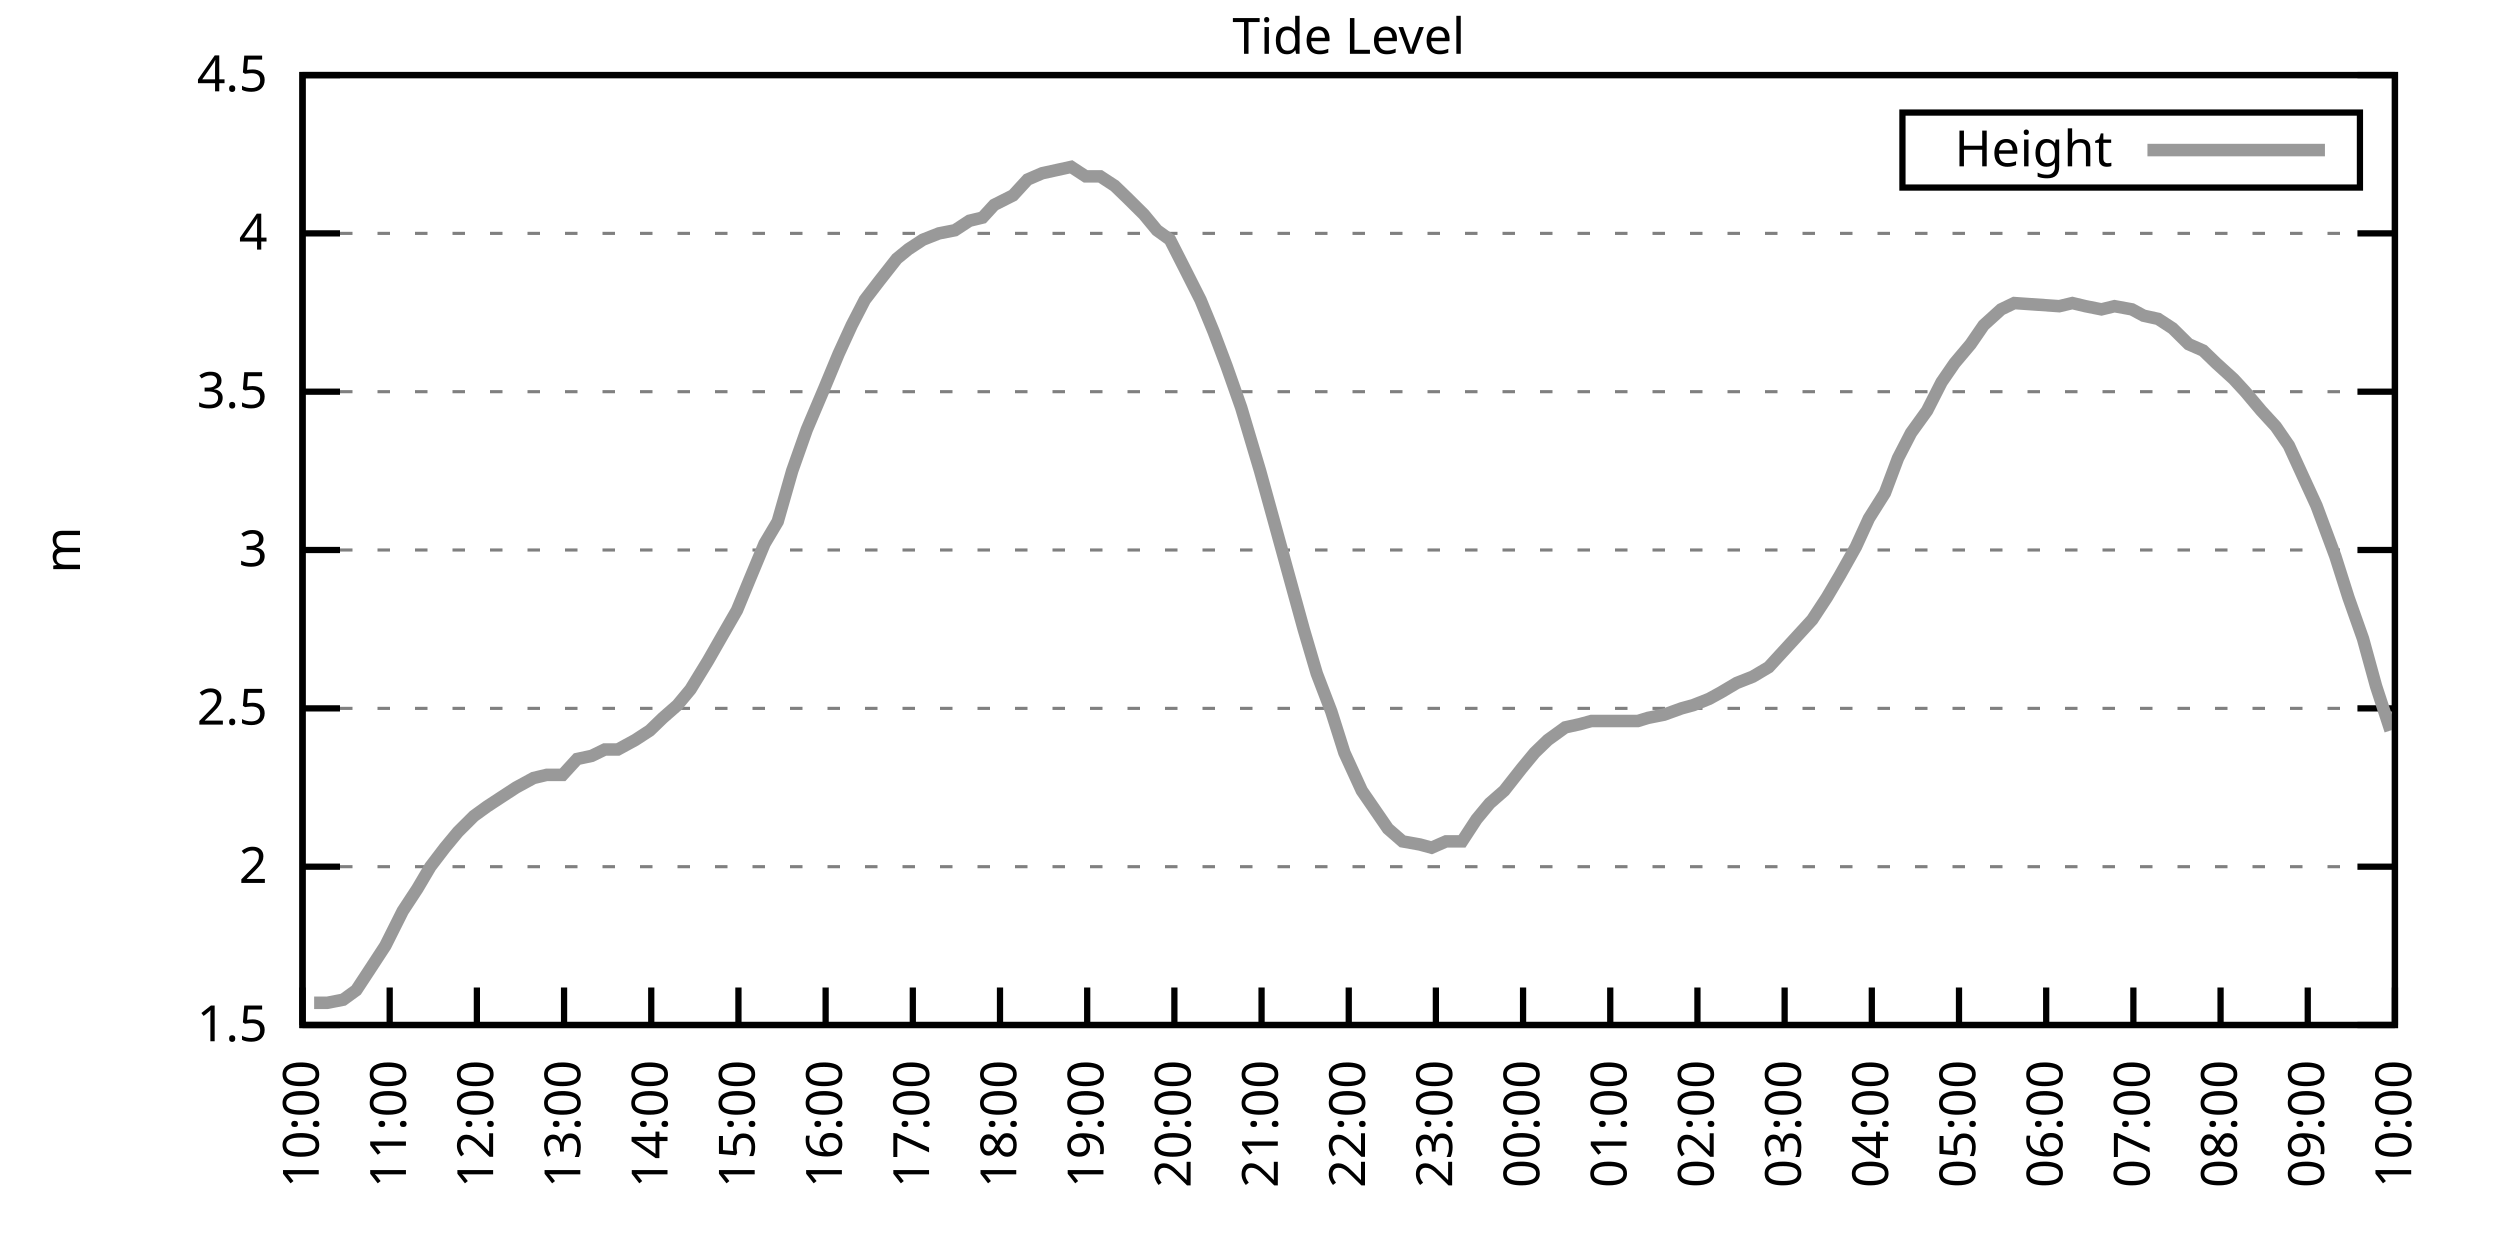
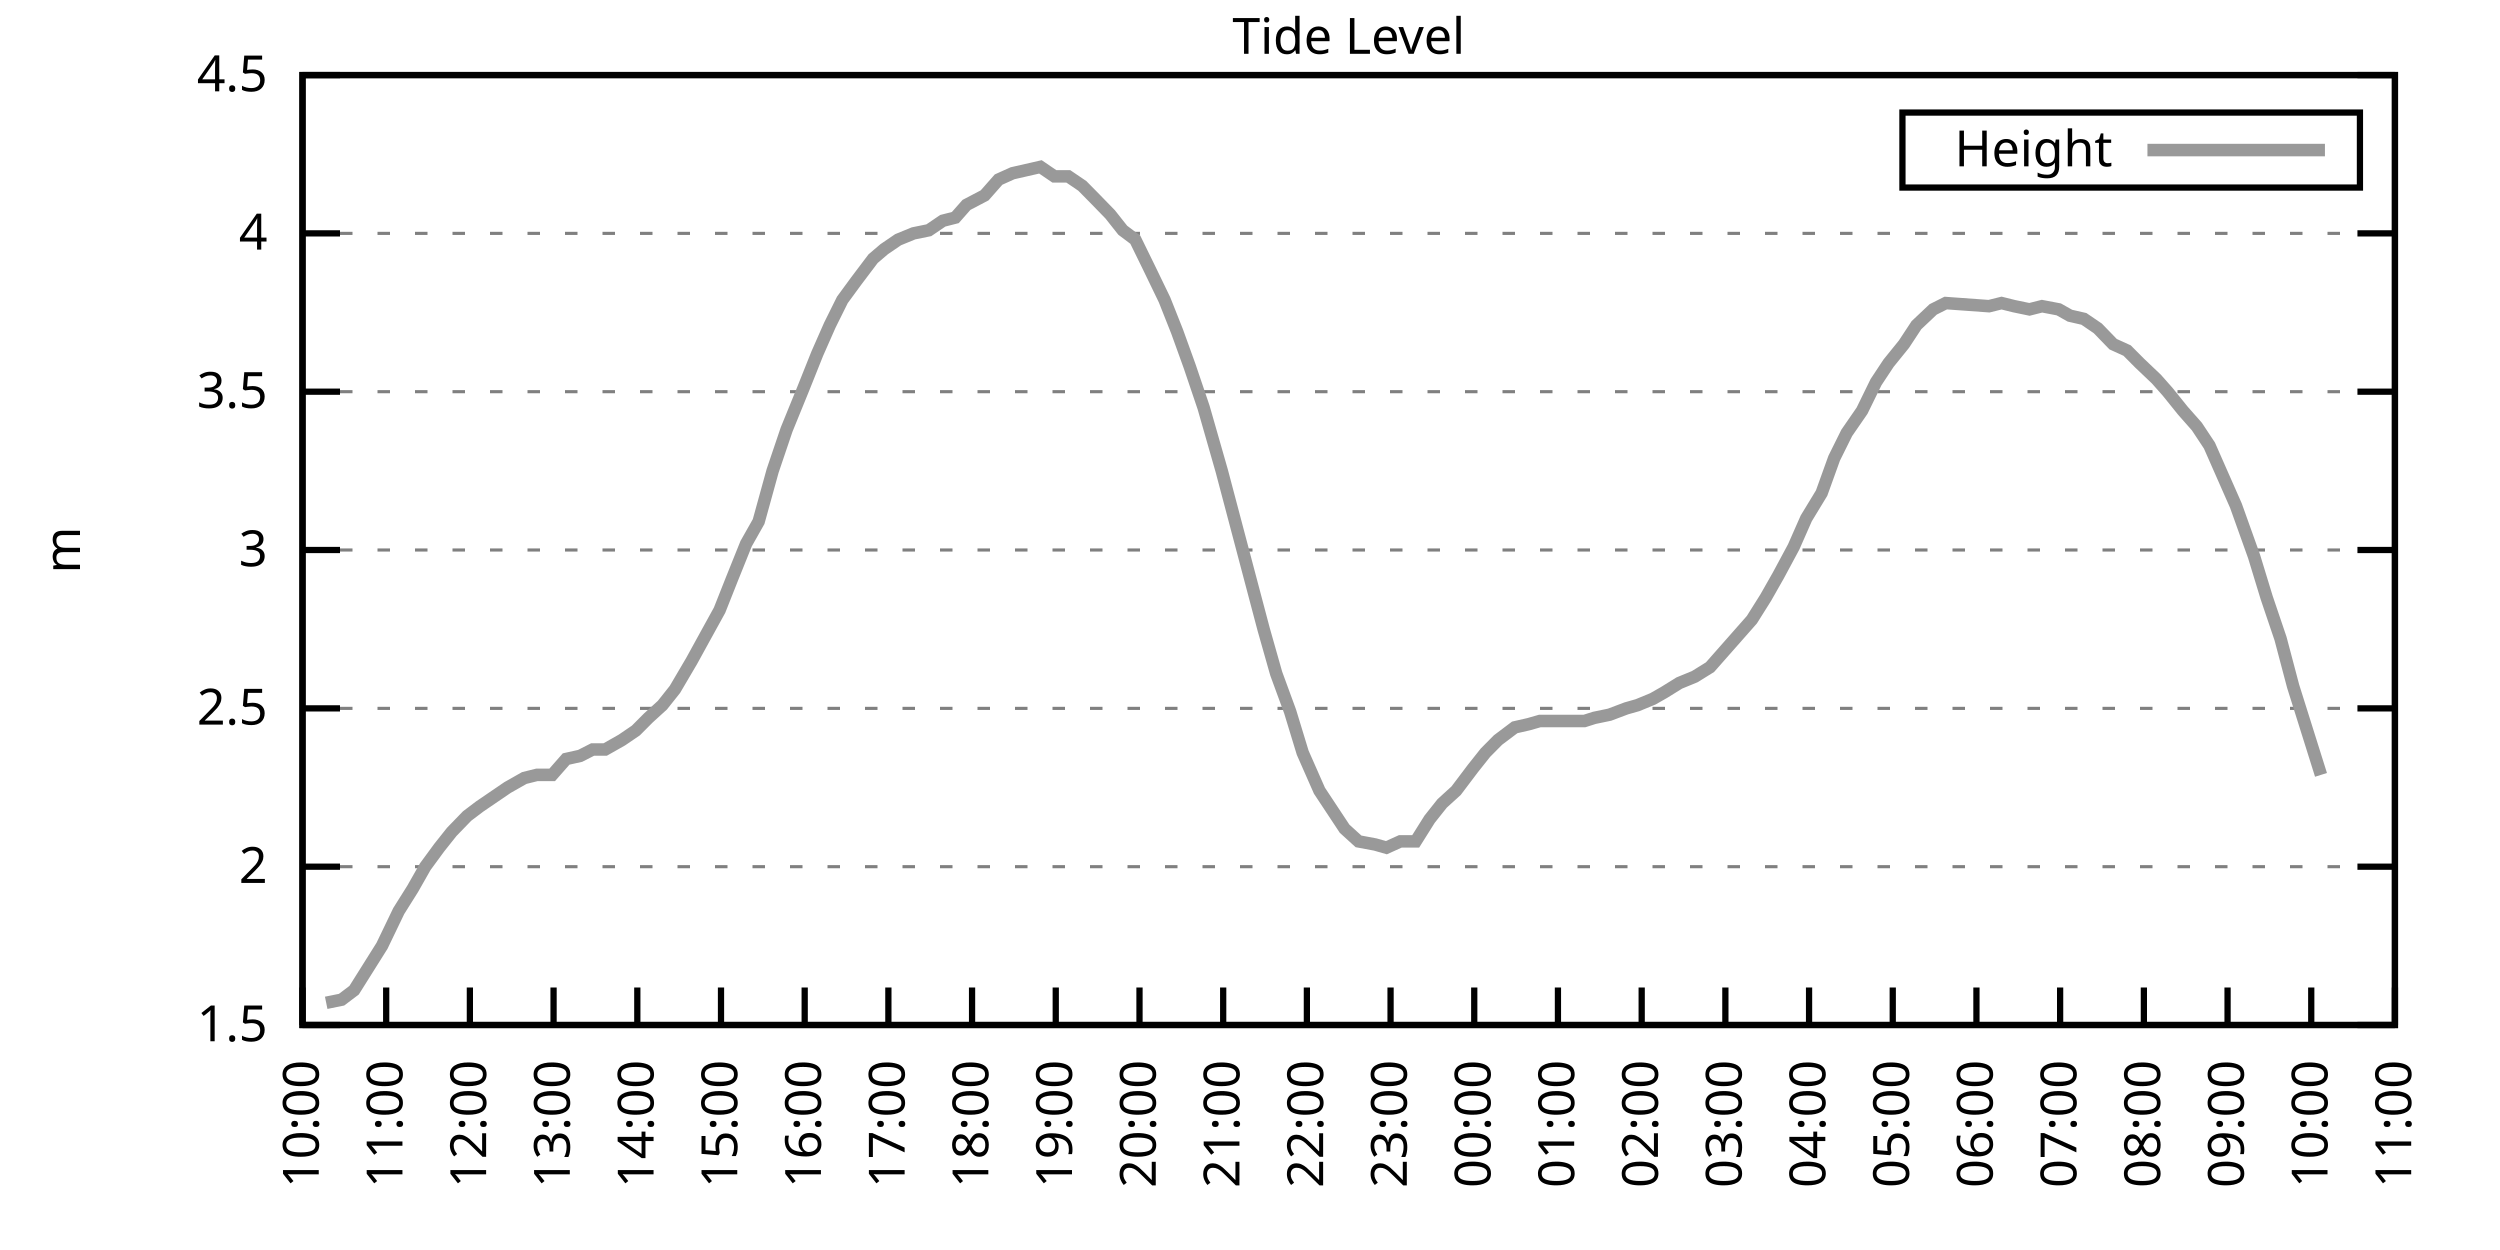
<svg xmlns="http://www.w3.org/2000/svg" xmlns:xlink="http://www.w3.org/1999/xlink" width="400" height="200" viewBox="0 0 400 200">
  <g id="gnuplot_canvas">
    <rect x="0" y="0" width="400" height="200" fill="none" />
    <defs>
      <circle id="gpDot" r="0.5" stroke-width="0.5" stroke="currentColor" />
      <path id="gpPt0" stroke-width="0.333" stroke="currentColor" d="M-1,0 h2 M0,-1 v2" />
      <path id="gpPt1" stroke-width="0.333" stroke="currentColor" d="M-1,-1 L1,1 M1,-1 L-1,1" />
      <path id="gpPt2" stroke-width="0.333" stroke="currentColor" d="M-1,0 L1,0 M0,-1 L0,1 M-1,-1 L1,1 M-1,1 L1,-1" />
      <rect id="gpPt3" stroke-width="0.333" stroke="currentColor" x="-1" y="-1" width="2" height="2" />
      <rect id="gpPt4" stroke-width="0.333" stroke="currentColor" fill="currentColor" x="-1" y="-1" width="2" height="2" />
      <circle id="gpPt5" stroke-width="0.333" stroke="currentColor" cx="0" cy="0" r="1" />
      <use xlink:href="#gpPt5" id="gpPt6" fill="currentColor" stroke="none" />
      <path id="gpPt7" stroke-width="0.333" stroke="currentColor" d="M0,-1.33 L-1.33,0.67 L1.33,0.67 z" />
      <use xlink:href="#gpPt7" id="gpPt8" fill="currentColor" stroke="none" />
      <use xlink:href="#gpPt7" id="gpPt9" stroke="currentColor" transform="rotate(180)" />
      <use xlink:href="#gpPt9" id="gpPt10" fill="currentColor" stroke="none" />
      <use xlink:href="#gpPt3" id="gpPt11" stroke="currentColor" transform="rotate(45)" />
      <use xlink:href="#gpPt11" id="gpPt12" fill="currentColor" stroke="none" />
      <path id="gpPt13" stroke-width="0.333" stroke="currentColor" d="M0,1.330 L1.265,0.411 L0.782,-1.067 L-0.782,-1.076 L-1.265,0.411 z" />
      <use xlink:href="#gpPt13" id="gpPt14" fill="currentColor" stroke="none" />
      <filter id="textbox" filterUnits="objectBoundingBox" x="0" y="0" height="1" width="1">
        <feFlood flood-color="white" flood-opacity="1" result="bgnd" />
        <feComposite in="SourceGraphic" in2="bgnd" operator="atop" />
      </filter>
      <filter id="greybox" filterUnits="objectBoundingBox" x="0" y="0" height="1" width="1">
        <feFlood flood-color="lightgrey" flood-opacity="1" result="grey" />
        <feComposite in="SourceGraphic" in2="grey" operator="atop" />
      </filter>
    </defs>
    <g fill="none" color="white" stroke="currentColor" stroke-width="1.00" stroke-linecap="butt" stroke-linejoin="miter">
</g>
    <g fill="none" color="black" stroke="currentColor" stroke-width="1.00" stroke-linecap="butt" stroke-linejoin="miter">
      <g stroke="none" shape-rendering="crispEdges">
        <polygon fill="rgb(255, 255, 255)" points="48.40,164.00 383.18,164.00 383.18,12.02 48.40,12.02 " />
      </g>
    </g>
    <g fill="none" color="black" stroke="currentColor" stroke-width="1.00" stroke-linecap="butt" stroke-linejoin="miter">
</g>
    <g fill="none" color="black" stroke="black" stroke-width="0.50" stroke-linecap="butt" stroke-linejoin="miter">
</g>
    <g fill="none" color="gray" stroke="currentColor" stroke-width="0.50" stroke-linecap="butt" stroke-linejoin="miter">
      <path stroke="gray" stroke-dasharray="2,4" class="gridline" d="M48.40,164.00 L383.19,164.00  " />
    </g>
    <g fill="none" color="gray" stroke="gray" stroke-width="1.00" stroke-linecap="butt" stroke-linejoin="miter">
</g>
    <g fill="none" color="black" stroke="currentColor" stroke-width="1.00" stroke-linecap="butt" stroke-linejoin="miter">
      <path stroke="black" d="M48.40,164.00 L54.40,164.00 M383.19,164.00 L377.19,164.00  " />
      <g transform="translate(42.80,166.60)" stroke="none" fill="black" font-family="Sans" font-size="8.00" text-anchor="end">
        <text>
          <tspan font-family="Sans"> 1.5</tspan>
        </text>
      </g>
    </g>
    <g fill="none" color="black" stroke="currentColor" stroke-width="1.00" stroke-linecap="butt" stroke-linejoin="miter">
</g>
    <g fill="none" color="black" stroke="black" stroke-width="0.50" stroke-linecap="butt" stroke-linejoin="miter">
</g>
    <g fill="none" color="gray" stroke="currentColor" stroke-width="0.50" stroke-linecap="butt" stroke-linejoin="miter">
      <path stroke="gray" stroke-dasharray="2,4" class="gridline" d="M48.40,138.67 L383.19,138.67  " />
    </g>
    <g fill="none" color="gray" stroke="gray" stroke-width="1.00" stroke-linecap="butt" stroke-linejoin="miter">
</g>
    <g fill="none" color="black" stroke="currentColor" stroke-width="1.00" stroke-linecap="butt" stroke-linejoin="miter">
      <path stroke="black" d="M48.40,138.67 L54.40,138.67 M383.19,138.67 L377.19,138.67  " />
      <g transform="translate(42.80,141.27)" stroke="none" fill="black" font-family="Sans" font-size="8.00" text-anchor="end">
        <text>
          <tspan font-family="Sans"> 2</tspan>
        </text>
      </g>
    </g>
    <g fill="none" color="black" stroke="currentColor" stroke-width="1.00" stroke-linecap="butt" stroke-linejoin="miter">
</g>
    <g fill="none" color="black" stroke="black" stroke-width="0.50" stroke-linecap="butt" stroke-linejoin="miter">
</g>
    <g fill="none" color="gray" stroke="currentColor" stroke-width="0.50" stroke-linecap="butt" stroke-linejoin="miter">
      <path stroke="gray" stroke-dasharray="2,4" class="gridline" d="M48.40,113.34 L383.19,113.34  " />
    </g>
    <g fill="none" color="gray" stroke="gray" stroke-width="1.00" stroke-linecap="butt" stroke-linejoin="miter">
</g>
    <g fill="none" color="black" stroke="currentColor" stroke-width="1.00" stroke-linecap="butt" stroke-linejoin="miter">
      <path stroke="black" d="M48.40,113.34 L54.40,113.34 M383.19,113.34 L377.19,113.34  " />
      <g transform="translate(42.80,115.94)" stroke="none" fill="black" font-family="Sans" font-size="8.00" text-anchor="end">
        <text>
          <tspan font-family="Sans"> 2.5</tspan>
        </text>
      </g>
    </g>
    <g fill="none" color="black" stroke="currentColor" stroke-width="1.00" stroke-linecap="butt" stroke-linejoin="miter">
</g>
    <g fill="none" color="black" stroke="black" stroke-width="0.50" stroke-linecap="butt" stroke-linejoin="miter">
</g>
    <g fill="none" color="gray" stroke="currentColor" stroke-width="0.50" stroke-linecap="butt" stroke-linejoin="miter">
      <path stroke="gray" stroke-dasharray="2,4" class="gridline" d="M48.40,88.00 L383.19,88.00  " />
    </g>
    <g fill="none" color="gray" stroke="gray" stroke-width="1.00" stroke-linecap="butt" stroke-linejoin="miter">
</g>
    <g fill="none" color="black" stroke="currentColor" stroke-width="1.00" stroke-linecap="butt" stroke-linejoin="miter">
      <path stroke="black" d="M48.40,88.00 L54.40,88.00 M383.19,88.00 L377.19,88.00  " />
      <g transform="translate(42.80,90.60)" stroke="none" fill="black" font-family="Sans" font-size="8.00" text-anchor="end">
        <text>
          <tspan font-family="Sans"> 3</tspan>
        </text>
      </g>
    </g>
    <g fill="none" color="black" stroke="currentColor" stroke-width="1.00" stroke-linecap="butt" stroke-linejoin="miter">
</g>
    <g fill="none" color="black" stroke="black" stroke-width="0.50" stroke-linecap="butt" stroke-linejoin="miter">
</g>
    <g fill="none" color="gray" stroke="currentColor" stroke-width="0.50" stroke-linecap="butt" stroke-linejoin="miter">
      <path stroke="gray" stroke-dasharray="2,4" class="gridline" d="M48.40,62.67 L383.19,62.67  " />
    </g>
    <g fill="none" color="gray" stroke="gray" stroke-width="1.00" stroke-linecap="butt" stroke-linejoin="miter">
</g>
    <g fill="none" color="black" stroke="currentColor" stroke-width="1.00" stroke-linecap="butt" stroke-linejoin="miter">
      <path stroke="black" d="M48.40,62.67 L54.40,62.67 M383.19,62.67 L377.19,62.67  " />
      <g transform="translate(42.80,65.27)" stroke="none" fill="black" font-family="Sans" font-size="8.00" text-anchor="end">
        <text>
          <tspan font-family="Sans"> 3.5</tspan>
        </text>
      </g>
    </g>
    <g fill="none" color="black" stroke="currentColor" stroke-width="1.00" stroke-linecap="butt" stroke-linejoin="miter">
</g>
    <g fill="none" color="black" stroke="black" stroke-width="0.50" stroke-linecap="butt" stroke-linejoin="miter">
</g>
    <g fill="none" color="gray" stroke="currentColor" stroke-width="0.50" stroke-linecap="butt" stroke-linejoin="miter">
      <path stroke="gray" stroke-dasharray="2,4" class="gridline" d="M48.40,37.34 L383.19,37.34  " />
    </g>
    <g fill="none" color="gray" stroke="gray" stroke-width="1.00" stroke-linecap="butt" stroke-linejoin="miter">
</g>
    <g fill="none" color="black" stroke="currentColor" stroke-width="1.00" stroke-linecap="butt" stroke-linejoin="miter">
      <path stroke="black" d="M48.40,37.34 L54.40,37.34 M383.19,37.34 L377.19,37.34  " />
      <g transform="translate(42.80,39.94)" stroke="none" fill="black" font-family="Sans" font-size="8.00" text-anchor="end">
        <text>
          <tspan font-family="Sans"> 4</tspan>
        </text>
      </g>
    </g>
    <g fill="none" color="black" stroke="currentColor" stroke-width="1.00" stroke-linecap="butt" stroke-linejoin="miter">
</g>
    <g fill="none" color="black" stroke="black" stroke-width="0.50" stroke-linecap="butt" stroke-linejoin="miter">
</g>
    <g fill="none" color="gray" stroke="currentColor" stroke-width="0.50" stroke-linecap="butt" stroke-linejoin="miter">
      <path stroke="gray" stroke-dasharray="2,4" class="gridline" d="M48.40,12.01 L383.19,12.01  " />
    </g>
    <g fill="none" color="gray" stroke="gray" stroke-width="1.00" stroke-linecap="butt" stroke-linejoin="miter">
</g>
    <g fill="none" color="black" stroke="currentColor" stroke-width="1.00" stroke-linecap="butt" stroke-linejoin="miter">
      <path stroke="black" d="M48.40,12.01 L54.40,12.01 M383.19,12.01 L377.19,12.01  " />
      <g transform="translate(42.80,14.61)" stroke="none" fill="black" font-family="Sans" font-size="8.00" text-anchor="end">
        <text>
          <tspan font-family="Sans"> 4.5</tspan>
        </text>
      </g>
    </g>
    <g fill="none" color="black" stroke="currentColor" stroke-width="1.00" stroke-linecap="butt" stroke-linejoin="miter">
      <path stroke="black" d="M48.40,164.00 L48.40,158.00  " />
      <g transform="translate(51.00,169.60) rotate(270.00)" stroke="none" fill="black" font-family="Sans" font-size="8.00" text-anchor="end">
        <text>
          <tspan font-family="Sans">10:00</tspan>
        </text>
      </g>
    </g>
    <g fill="none" color="black" stroke="currentColor" stroke-width="1.00" stroke-linecap="butt" stroke-linejoin="miter">
-       <path stroke="black" d="M62.35,164.00 L62.35,158.00  " />
-       <g transform="translate(64.95,169.60) rotate(270.00)" stroke="none" fill="black" font-family="Sans" font-size="8.00" text-anchor="end">
+       <path stroke="black" d="M61.79,164.00 L61.79,158.00  " />
+       <g transform="translate(64.39,169.60) rotate(270.00)" stroke="none" fill="black" font-family="Sans" font-size="8.00" text-anchor="end">
        <text>
          <tspan font-family="Sans">11:00</tspan>
        </text>
      </g>
    </g>
    <g fill="none" color="black" stroke="currentColor" stroke-width="1.00" stroke-linecap="butt" stroke-linejoin="miter">
-       <path stroke="black" d="M76.30,164.00 L76.30,158.00  " />
-       <g transform="translate(78.90,169.60) rotate(270.00)" stroke="none" fill="black" font-family="Sans" font-size="8.00" text-anchor="end">
+       <path stroke="black" d="M75.18,164.00 L75.18,158.00  " />
+       <g transform="translate(77.78,169.60) rotate(270.00)" stroke="none" fill="black" font-family="Sans" font-size="8.00" text-anchor="end">
        <text>
          <tspan font-family="Sans">12:00</tspan>
        </text>
      </g>
    </g>
    <g fill="none" color="black" stroke="currentColor" stroke-width="1.00" stroke-linecap="butt" stroke-linejoin="miter">
-       <path stroke="black" d="M90.25,164.00 L90.25,158.00  " />
-       <g transform="translate(92.85,169.60) rotate(270.00)" stroke="none" fill="black" font-family="Sans" font-size="8.00" text-anchor="end">
+       <path stroke="black" d="M88.57,164.00 L88.57,158.00  " />
+       <g transform="translate(91.17,169.60) rotate(270.00)" stroke="none" fill="black" font-family="Sans" font-size="8.00" text-anchor="end">
        <text>
          <tspan font-family="Sans">13:00</tspan>
        </text>
      </g>
    </g>
    <g fill="none" color="black" stroke="currentColor" stroke-width="1.00" stroke-linecap="butt" stroke-linejoin="miter">
-       <path stroke="black" d="M104.20,164.00 L104.20,158.00  " />
-       <g transform="translate(106.80,169.60) rotate(270.00)" stroke="none" fill="black" font-family="Sans" font-size="8.00" text-anchor="end">
+       <path stroke="black" d="M101.97,164.00 L101.97,158.00  " />
+       <g transform="translate(104.57,169.60) rotate(270.00)" stroke="none" fill="black" font-family="Sans" font-size="8.00" text-anchor="end">
        <text>
          <tspan font-family="Sans">14:00</tspan>
        </text>
      </g>
    </g>
    <g fill="none" color="black" stroke="currentColor" stroke-width="1.00" stroke-linecap="butt" stroke-linejoin="miter">
-       <path stroke="black" d="M118.15,164.00 L118.15,158.00  " />
-       <g transform="translate(120.75,169.60) rotate(270.00)" stroke="none" fill="black" font-family="Sans" font-size="8.00" text-anchor="end">
+       <path stroke="black" d="M115.36,164.00 L115.36,158.00  " />
+       <g transform="translate(117.96,169.60) rotate(270.00)" stroke="none" fill="black" font-family="Sans" font-size="8.00" text-anchor="end">
        <text>
          <tspan font-family="Sans">15:00</tspan>
        </text>
      </g>
    </g>
    <g fill="none" color="black" stroke="currentColor" stroke-width="1.00" stroke-linecap="butt" stroke-linejoin="miter">
-       <path stroke="black" d="M132.10,164.00 L132.10,158.00  " />
-       <g transform="translate(134.70,169.60) rotate(270.00)" stroke="none" fill="black" font-family="Sans" font-size="8.00" text-anchor="end">
+       <path stroke="black" d="M128.75,164.00 L128.75,158.00  " />
+       <g transform="translate(131.35,169.60) rotate(270.00)" stroke="none" fill="black" font-family="Sans" font-size="8.00" text-anchor="end">
        <text>
          <tspan font-family="Sans">16:00</tspan>
        </text>
      </g>
    </g>
    <g fill="none" color="black" stroke="currentColor" stroke-width="1.00" stroke-linecap="butt" stroke-linejoin="miter">
-       <path stroke="black" d="M146.05,164.00 L146.05,158.00  " />
-       <g transform="translate(148.65,169.60) rotate(270.00)" stroke="none" fill="black" font-family="Sans" font-size="8.00" text-anchor="end">
+       <path stroke="black" d="M142.14,164.00 L142.14,158.00  " />
+       <g transform="translate(144.74,169.60) rotate(270.00)" stroke="none" fill="black" font-family="Sans" font-size="8.00" text-anchor="end">
        <text>
          <tspan font-family="Sans">17:00</tspan>
        </text>
      </g>
    </g>
    <g fill="none" color="black" stroke="currentColor" stroke-width="1.00" stroke-linecap="butt" stroke-linejoin="miter">
-       <path stroke="black" d="M160.00,164.00 L160.00,158.00  " />
-       <g transform="translate(162.60,169.60) rotate(270.00)" stroke="none" fill="black" font-family="Sans" font-size="8.00" text-anchor="end">
+       <path stroke="black" d="M155.53,164.00 L155.53,158.00  " />
+       <g transform="translate(158.13,169.60) rotate(270.00)" stroke="none" fill="black" font-family="Sans" font-size="8.00" text-anchor="end">
        <text>
          <tspan font-family="Sans">18:00</tspan>
        </text>
      </g>
    </g>
    <g fill="none" color="black" stroke="currentColor" stroke-width="1.00" stroke-linecap="butt" stroke-linejoin="miter">
-       <path stroke="black" d="M173.95,164.00 L173.95,158.00  " />
-       <g transform="translate(176.55,169.60) rotate(270.00)" stroke="none" fill="black" font-family="Sans" font-size="8.00" text-anchor="end">
+       <path stroke="black" d="M168.92,164.00 L168.92,158.00  " />
+       <g transform="translate(171.52,169.60) rotate(270.00)" stroke="none" fill="black" font-family="Sans" font-size="8.00" text-anchor="end">
        <text>
          <tspan font-family="Sans">19:00</tspan>
        </text>
      </g>
    </g>
    <g fill="none" color="black" stroke="currentColor" stroke-width="1.00" stroke-linecap="butt" stroke-linejoin="miter">
-       <path stroke="black" d="M187.90,164.00 L187.90,158.00  " />
-       <g transform="translate(190.50,169.60) rotate(270.00)" stroke="none" fill="black" font-family="Sans" font-size="8.00" text-anchor="end">
+       <path stroke="black" d="M182.32,164.00 L182.32,158.00  " />
+       <g transform="translate(184.92,169.60) rotate(270.00)" stroke="none" fill="black" font-family="Sans" font-size="8.00" text-anchor="end">
        <text>
          <tspan font-family="Sans">20:00</tspan>
        </text>
      </g>
    </g>
    <g fill="none" color="black" stroke="currentColor" stroke-width="1.00" stroke-linecap="butt" stroke-linejoin="miter">
-       <path stroke="black" d="M201.85,164.00 L201.85,158.00  " />
-       <g transform="translate(204.45,169.60) rotate(270.00)" stroke="none" fill="black" font-family="Sans" font-size="8.00" text-anchor="end">
+       <path stroke="black" d="M195.71,164.00 L195.71,158.00  " />
+       <g transform="translate(198.31,169.60) rotate(270.00)" stroke="none" fill="black" font-family="Sans" font-size="8.00" text-anchor="end">
        <text>
          <tspan font-family="Sans">21:00</tspan>
        </text>
      </g>
    </g>
    <g fill="none" color="black" stroke="currentColor" stroke-width="1.00" stroke-linecap="butt" stroke-linejoin="miter">
-       <path stroke="black" d="M215.80,164.00 L215.80,158.00  " />
-       <g transform="translate(218.40,169.60) rotate(270.00)" stroke="none" fill="black" font-family="Sans" font-size="8.00" text-anchor="end">
+       <path stroke="black" d="M209.10,164.00 L209.10,158.00  " />
+       <g transform="translate(211.70,169.60) rotate(270.00)" stroke="none" fill="black" font-family="Sans" font-size="8.00" text-anchor="end">
        <text>
          <tspan font-family="Sans">22:00</tspan>
        </text>
      </g>
    </g>
    <g fill="none" color="black" stroke="currentColor" stroke-width="1.00" stroke-linecap="butt" stroke-linejoin="miter">
-       <path stroke="black" d="M229.74,164.00 L229.74,158.00  " />
-       <g transform="translate(232.34,169.60) rotate(270.00)" stroke="none" fill="black" font-family="Sans" font-size="8.00" text-anchor="end">
+       <path stroke="black" d="M222.49,164.00 L222.49,158.00  " />
+       <g transform="translate(225.09,169.60) rotate(270.00)" stroke="none" fill="black" font-family="Sans" font-size="8.00" text-anchor="end">
        <text>
          <tspan font-family="Sans">23:00</tspan>
        </text>
      </g>
    </g>
    <g fill="none" color="black" stroke="currentColor" stroke-width="1.00" stroke-linecap="butt" stroke-linejoin="miter">
-       <path stroke="black" d="M243.69,164.00 L243.69,158.00  " />
-       <g transform="translate(246.29,169.60) rotate(270.00)" stroke="none" fill="black" font-family="Sans" font-size="8.00" text-anchor="end">
+       <path stroke="black" d="M235.88,164.00 L235.88,158.00  " />
+       <g transform="translate(238.48,169.60) rotate(270.00)" stroke="none" fill="black" font-family="Sans" font-size="8.00" text-anchor="end">
        <text>
          <tspan font-family="Sans">00:00</tspan>
        </text>
      </g>
    </g>
    <g fill="none" color="black" stroke="currentColor" stroke-width="1.00" stroke-linecap="butt" stroke-linejoin="miter">
-       <path stroke="black" d="M257.64,164.00 L257.64,158.00  " />
-       <g transform="translate(260.24,169.60) rotate(270.00)" stroke="none" fill="black" font-family="Sans" font-size="8.00" text-anchor="end">
+       <path stroke="black" d="M249.27,164.00 L249.27,158.00  " />
+       <g transform="translate(251.87,169.60) rotate(270.00)" stroke="none" fill="black" font-family="Sans" font-size="8.00" text-anchor="end">
        <text>
          <tspan font-family="Sans">01:00</tspan>
        </text>
      </g>
    </g>
    <g fill="none" color="black" stroke="currentColor" stroke-width="1.00" stroke-linecap="butt" stroke-linejoin="miter">
-       <path stroke="black" d="M271.59,164.00 L271.59,158.00  " />
-       <g transform="translate(274.19,169.60) rotate(270.00)" stroke="none" fill="black" font-family="Sans" font-size="8.00" text-anchor="end">
+       <path stroke="black" d="M262.67,164.00 L262.67,158.00  " />
+       <g transform="translate(265.27,169.60) rotate(270.00)" stroke="none" fill="black" font-family="Sans" font-size="8.00" text-anchor="end">
        <text>
          <tspan font-family="Sans">02:00</tspan>
        </text>
      </g>
    </g>
    <g fill="none" color="black" stroke="currentColor" stroke-width="1.00" stroke-linecap="butt" stroke-linejoin="miter">
-       <path stroke="black" d="M285.54,164.00 L285.54,158.00  " />
-       <g transform="translate(288.14,169.60) rotate(270.00)" stroke="none" fill="black" font-family="Sans" font-size="8.00" text-anchor="end">
+       <path stroke="black" d="M276.06,164.00 L276.06,158.00  " />
+       <g transform="translate(278.66,169.60) rotate(270.00)" stroke="none" fill="black" font-family="Sans" font-size="8.00" text-anchor="end">
        <text>
          <tspan font-family="Sans">03:00</tspan>
        </text>
      </g>
    </g>
    <g fill="none" color="black" stroke="currentColor" stroke-width="1.00" stroke-linecap="butt" stroke-linejoin="miter">
-       <path stroke="black" d="M299.49,164.00 L299.49,158.00  " />
-       <g transform="translate(302.09,169.60) rotate(270.00)" stroke="none" fill="black" font-family="Sans" font-size="8.00" text-anchor="end">
+       <path stroke="black" d="M289.45,164.00 L289.45,158.00  " />
+       <g transform="translate(292.05,169.60) rotate(270.00)" stroke="none" fill="black" font-family="Sans" font-size="8.00" text-anchor="end">
        <text>
          <tspan font-family="Sans">04:00</tspan>
        </text>
      </g>
    </g>
    <g fill="none" color="black" stroke="currentColor" stroke-width="1.00" stroke-linecap="butt" stroke-linejoin="miter">
-       <path stroke="black" d="M313.44,164.00 L313.44,158.00  " />
-       <g transform="translate(316.04,169.60) rotate(270.00)" stroke="none" fill="black" font-family="Sans" font-size="8.00" text-anchor="end">
+       <path stroke="black" d="M302.84,164.00 L302.84,158.00  " />
+       <g transform="translate(305.44,169.60) rotate(270.00)" stroke="none" fill="black" font-family="Sans" font-size="8.00" text-anchor="end">
        <text>
          <tspan font-family="Sans">05:00</tspan>
        </text>
      </g>
    </g>
    <g fill="none" color="black" stroke="currentColor" stroke-width="1.00" stroke-linecap="butt" stroke-linejoin="miter">
-       <path stroke="black" d="M327.39,164.00 L327.39,158.00  " />
-       <g transform="translate(329.99,169.60) rotate(270.00)" stroke="none" fill="black" font-family="Sans" font-size="8.00" text-anchor="end">
+       <path stroke="black" d="M316.23,164.00 L316.23,158.00  " />
+       <g transform="translate(318.83,169.60) rotate(270.00)" stroke="none" fill="black" font-family="Sans" font-size="8.00" text-anchor="end">
        <text>
          <tspan font-family="Sans">06:00</tspan>
        </text>
      </g>
    </g>
    <g fill="none" color="black" stroke="currentColor" stroke-width="1.00" stroke-linecap="butt" stroke-linejoin="miter">
-       <path stroke="black" d="M341.34,164.00 L341.34,158.00  " />
-       <g transform="translate(343.94,169.60) rotate(270.00)" stroke="none" fill="black" font-family="Sans" font-size="8.00" text-anchor="end">
+       <path stroke="black" d="M329.62,164.00 L329.62,158.00  " />
+       <g transform="translate(332.22,169.60) rotate(270.00)" stroke="none" fill="black" font-family="Sans" font-size="8.00" text-anchor="end">
        <text>
          <tspan font-family="Sans">07:00</tspan>
        </text>
      </g>
    </g>
    <g fill="none" color="black" stroke="currentColor" stroke-width="1.00" stroke-linecap="butt" stroke-linejoin="miter">
-       <path stroke="black" d="M355.29,164.00 L355.29,158.00  " />
-       <g transform="translate(357.89,169.60) rotate(270.00)" stroke="none" fill="black" font-family="Sans" font-size="8.00" text-anchor="end">
+       <path stroke="black" d="M343.02,164.00 L343.02,158.00  " />
+       <g transform="translate(345.62,169.60) rotate(270.00)" stroke="none" fill="black" font-family="Sans" font-size="8.00" text-anchor="end">
        <text>
          <tspan font-family="Sans">08:00</tspan>
        </text>
      </g>
    </g>
    <g fill="none" color="black" stroke="currentColor" stroke-width="1.00" stroke-linecap="butt" stroke-linejoin="miter">
-       <path stroke="black" d="M369.24,164.00 L369.24,158.00  " />
-       <g transform="translate(371.84,169.60) rotate(270.00)" stroke="none" fill="black" font-family="Sans" font-size="8.00" text-anchor="end">
+       <path stroke="black" d="M356.41,164.00 L356.41,158.00  " />
+       <g transform="translate(359.01,169.60) rotate(270.00)" stroke="none" fill="black" font-family="Sans" font-size="8.00" text-anchor="end">
        <text>
          <tspan font-family="Sans">09:00</tspan>
+         </text>
+       </g>
+     </g>
+     <g fill="none" color="black" stroke="currentColor" stroke-width="1.00" stroke-linecap="butt" stroke-linejoin="miter">
+       <path stroke="black" d="M369.80,164.00 L369.80,158.00  " />
+       <g transform="translate(372.40,169.60) rotate(270.00)" stroke="none" fill="black" font-family="Sans" font-size="8.00" text-anchor="end">
+         <text>
+           <tspan font-family="Sans">10:00</tspan>
        </text>
      </g>
    </g>
    <g fill="none" color="black" stroke="currentColor" stroke-width="1.00" stroke-linecap="butt" stroke-linejoin="miter">
      <path stroke="black" d="M383.19,164.00 L383.19,158.00  " />
      <g transform="translate(385.79,169.60) rotate(270.00)" stroke="none" fill="black" font-family="Sans" font-size="8.00" text-anchor="end">
        <text>
-           <tspan font-family="Sans">10:00</tspan>
+           <tspan font-family="Sans">11:00</tspan>
        </text>
      </g>
    </g>
    <g fill="none" color="black" stroke="currentColor" stroke-width="1.00" stroke-linecap="butt" stroke-linejoin="miter">
</g>
    <g fill="none" color="black" stroke="currentColor" stroke-width="1.00" stroke-linecap="butt" stroke-linejoin="miter">
      <path stroke="black" d="M48.40,12.01 L48.40,164.00 L383.19,164.00 L383.19,12.01 L48.40,12.01 Z  " />
    </g>
    <g fill="none" color="black" stroke="currentColor" stroke-width="1.00" stroke-linecap="butt" stroke-linejoin="miter">
</g>
    <g fill="none" color="black" stroke="currentColor" stroke-width="1.00" stroke-linecap="butt" stroke-linejoin="miter">
      <path stroke="black" d="M304.39,30.01 L304.39,18.01 L377.59,18.01 L377.59,30.01 L304.39,30.01 Z  " />
    </g>
    <g id="Tide_level_plot_1">
      <g fill="none" color="white" stroke="black" stroke-width="2.00" stroke-linecap="butt" stroke-linejoin="miter">
</g>
      <g fill="none" color="black" stroke="currentColor" stroke-width="2.00" stroke-linecap="butt" stroke-linejoin="miter">
        <g transform="translate(337.99,26.61)" stroke="none" fill="black" font-family="Sans" font-size="8.00" text-anchor="end">
          <text>
            <tspan font-family="Sans">Height</tspan>
          </text>
        </g>
      </g>
      <g fill="none" color="black" stroke="currentColor" stroke-width="2.00" stroke-linecap="butt" stroke-linejoin="miter">
-         <path stroke="rgb(153, 153, 153)" d="M343.59,24.01 L371.99,24.01 M50.26,160.45 L52.35,160.45 L54.91,159.95 L57.00,158.43 L59.33,154.88 L61.65,151.33   L64.44,145.76 L66.77,142.21 L68.86,138.67 L71.18,135.63 L73.28,133.10 L75.83,130.56 L77.93,129.04 L80.25,127.52   L82.58,126.00 L85.37,124.48 L87.46,123.98 L90.02,123.98 L92.34,121.44 L94.67,120.94 L96.76,119.92 L98.85,119.92   L101.64,118.40 L103.97,116.88 L106.06,114.86 L108.38,112.83 L110.48,110.30 L113.27,105.74 L115.59,101.68 L117.92,97.63   L120.01,92.56 L122.33,86.99 L124.43,83.45 L126.75,75.34 L129.08,68.75 L131.87,62.17 L134.19,56.59 L136.28,52.03   L138.37,47.98 L140.70,44.94 L143.49,41.39 L145.35,39.87 L147.67,38.35 L150.23,37.34 L152.79,36.84 L155.11,35.32   L157.21,34.81 L159.07,32.78 L162.09,31.26 L164.41,28.73 L166.74,27.72 L169.06,27.21 L171.39,26.70 L173.71,28.22   L176.04,28.22 L178.36,29.74 L180.46,31.77 L183.01,34.30 L185.11,36.84 L187.20,38.35 L189.52,42.91 L192.08,47.98   L194.17,53.05 L196.27,58.62 L198.59,65.21 L201.61,75.34 L203.71,82.94 L205.80,90.54 L208.59,100.67 L210.68,107.76   L213.01,113.84 L215.10,120.43 L217.89,126.51 L219.98,129.55 L222.07,132.59 L224.40,134.62 L227.19,135.12 L229.05,135.63   L231.37,134.62 L233.93,134.62 L236.25,131.07 L238.35,128.54 L240.67,126.51 L243.46,122.96 L245.55,120.43 L247.65,118.40   L250.44,116.38 L252.76,115.87 L254.62,115.36 L257.41,115.36 L259.74,115.36 L262.06,115.36 L263.69,114.86 L266.25,114.35   L269.04,113.34 L270.90,112.83 L273.45,111.82 L275.31,110.80 L277.87,109.28 L280.43,108.27 L282.99,106.75 L285.31,104.22   L287.64,101.68 L289.96,99.15 L292.29,95.60 L294.38,92.06 L296.94,87.50 L299.03,82.94 L301.58,78.89 L303.68,73.31   L305.77,69.26 L308.33,65.71 L310.65,61.15 L312.74,58.11 L315.30,55.07 L317.39,52.03 L320.18,49.50 L322.28,48.49   L329.48,48.99 L331.58,48.49 L333.67,48.99 L336.23,49.50 L338.32,48.99 L341.11,49.50 L342.97,50.51 L345.29,51.02   L347.62,52.54 L350.18,55.07 L352.50,56.09 L354.59,58.11 L357.38,60.65 L359.24,62.67 L361.80,65.71 L364.13,68.25   L366.22,71.29 L368.54,76.35 L370.64,80.91 L373.66,89.02 L375.75,95.60 L378.08,102.19 L380.17,109.79 L382.49,116.88    " />
+         <path stroke="rgb(153, 153, 153)" d="M343.59,24.01 L371.99,24.01 M52.19,160.45 L54.65,159.95 L56.66,158.43 L58.89,154.88 L61.12,151.33 L63.80,145.76   L66.03,142.21 L68.04,138.67 L70.27,135.63 L72.28,133.10 L74.74,130.56 L76.75,129.04 L78.98,127.52 L81.21,126.00   L83.89,124.48 L85.90,123.98 L88.35,123.98 L90.58,121.44 L92.82,120.94 L94.82,119.92 L96.83,119.92 L99.51,118.40   L101.74,116.88 L103.75,114.86 L105.98,112.83 L107.99,110.30 L110.67,105.74 L112.90,101.68 L115.13,97.63 L117.14,92.56   L119.38,86.99 L121.38,83.45 L123.62,75.34 L125.85,68.75 L128.53,62.17 L130.76,56.59 L132.77,52.03 L134.78,47.98   L137.01,44.94 L139.69,41.39 L141.47,39.87 L143.70,38.35 L146.16,37.34 L148.61,36.84 L150.85,35.32 L152.85,34.81   L154.64,32.78 L157.54,31.26 L159.77,28.73 L162.01,27.72 L164.24,27.21 L166.47,26.70 L168.70,28.22 L170.93,28.22   L173.17,29.74 L175.17,31.77 L177.63,34.30 L179.64,36.84 L181.65,38.35 L183.88,42.91 L186.33,47.98 L188.34,53.05   L190.35,58.62 L192.58,65.21 L195.48,75.34 L197.49,82.94 L199.50,90.54 L202.18,100.67 L204.19,107.76 L206.42,113.84   L208.43,120.43 L211.11,126.51 L213.12,129.55 L215.13,132.59 L217.36,134.62 L220.04,135.12 L221.82,135.63 L224.05,134.62   L226.51,134.62 L228.74,131.07 L230.75,128.54 L232.98,126.51 L235.66,122.96 L237.67,120.43 L239.68,118.40 L242.36,116.38   L244.59,115.87 L246.37,115.36 L249.05,115.36 L251.28,115.36 L253.51,115.36 L255.08,114.86 L257.53,114.35 L260.21,113.34   L262.00,112.83 L264.45,111.82 L266.24,110.80 L268.69,109.28 L271.15,108.27 L273.60,106.75 L275.83,104.22 L278.07,101.68   L280.30,99.15 L282.53,95.60 L284.54,92.06 L286.99,87.50 L289.00,82.94 L291.46,78.89 L293.47,73.31 L295.48,69.26   L297.93,65.71 L300.16,61.15 L302.17,58.11 L304.63,55.07 L306.63,52.03 L309.31,49.50 L311.32,48.49 L318.24,48.99   L320.25,48.49 L322.26,48.99 L324.71,49.50 L326.72,48.99 L329.40,49.50 L331.19,50.51 L333.42,51.02 L335.65,52.54   L338.10,55.07 L340.34,56.09 L342.35,58.11 L345.02,60.65 L346.81,62.67 L349.26,65.71 L351.50,68.25 L353.51,71.29   L355.74,76.35 L357.75,80.91 L360.65,89.02 L362.66,95.60 L364.89,102.19 L366.90,109.79 L369.13,116.88 L371.36,123.98    " />
      </g>
    </g>
    <g fill="none" color="black" stroke="currentColor" stroke-width="2.00" stroke-linecap="butt" stroke-linejoin="miter">
</g>
    <g fill="none" color="black" stroke="black" stroke-width="1.00" stroke-linecap="butt" stroke-linejoin="miter">
</g>
    <g fill="none" color="black" stroke="currentColor" stroke-width="1.00" stroke-linecap="butt" stroke-linejoin="miter">
      <path stroke="black" d="M48.40,12.01 L48.40,164.00 L383.19,164.00 L383.19,12.01 L48.40,12.01 Z  " />
      <g transform="translate(12.80,88.01) rotate(270.00)" stroke="none" fill="black" font-family="Sans" font-size="8.00" text-anchor="middle">
        <text>
          <tspan font-family="Sans">m</tspan>
        </text>
      </g>
    </g>
    <g fill="none" color="black" stroke="currentColor" stroke-width="1.00" stroke-linecap="butt" stroke-linejoin="miter">
</g>
    <g fill="none" color="black" stroke="currentColor" stroke-width="1.00" stroke-linecap="butt" stroke-linejoin="miter">
      <g transform="translate(215.79,8.61)" stroke="none" fill="black" font-family="Sans" font-size="8.00" text-anchor="middle">
        <text>
          <tspan font-family="Sans">Tide Level</tspan>
        </text>
      </g>
    </g>
    <g fill="none" color="black" stroke="currentColor" stroke-width="1.00" stroke-linecap="butt" stroke-linejoin="miter">
</g>
  </g>
</svg>
